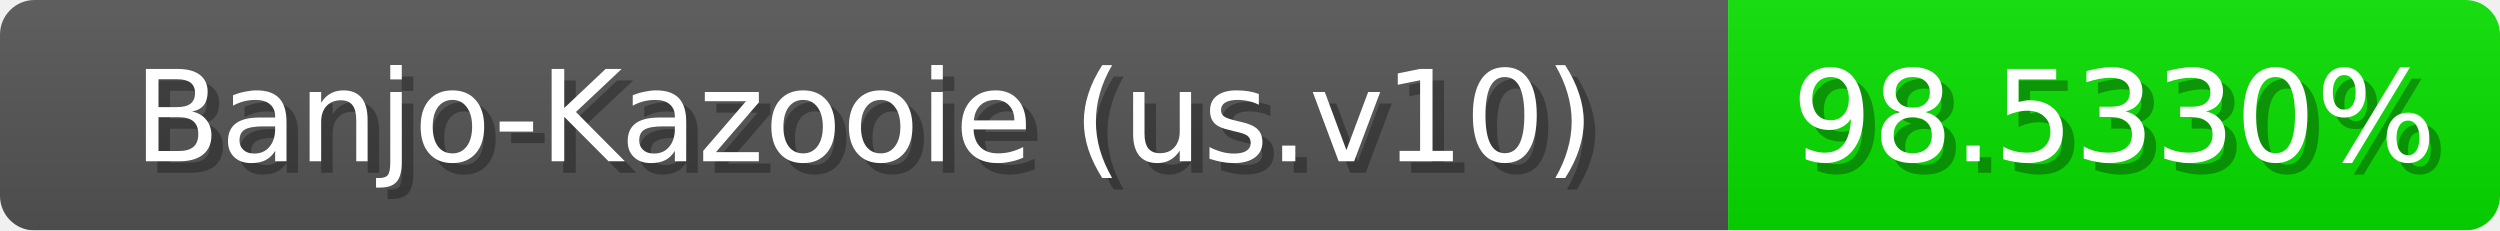
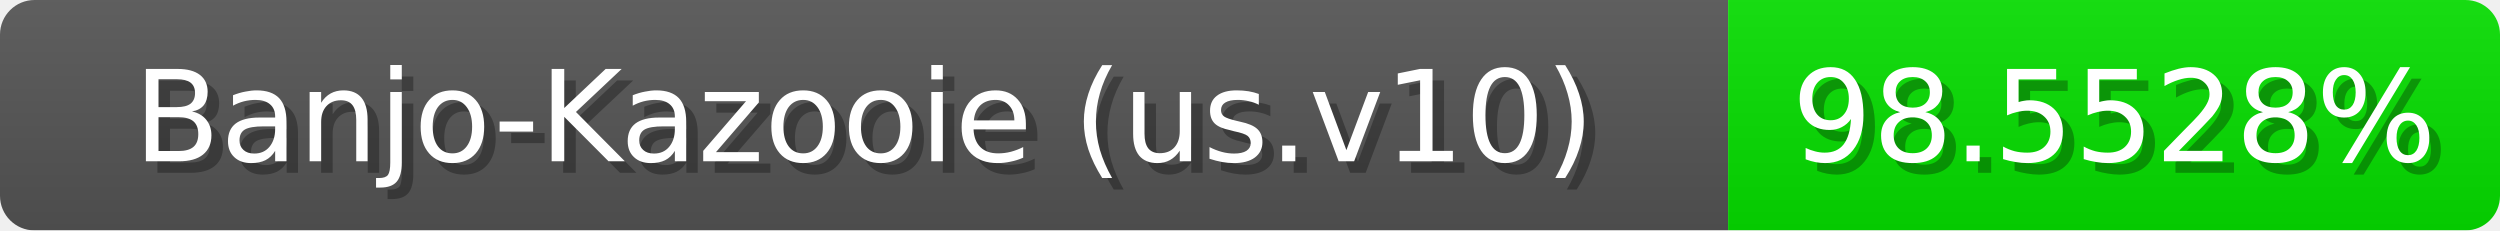
<svg xmlns="http://www.w3.org/2000/svg" width="217" height="20">
  <linearGradient id="b" x2="0" y2="100%">
    <stop offset="0" stop-color="#bbb" stop-opacity=".1" />
    <stop offset="1" stop-opacity=".1" />
  </linearGradient>
  <mask id="anybadge_1">
    <rect width="217" height="20" rx="3" fill="#fff" />
  </mask>
  <g mask="url(#anybadge_1)">
    <path fill="#555" d="M0 0h150v20H0z" />
-     <path fill="#07e000" d="M150 0h67v20H150z" />
+     <path fill="#06e000" d="M150 0h67v20H150z" />
    <path fill="url(#b)" d="M0 0h217v20H0z" />
  </g>
  <g fill="#fff" text-anchor="middle" font-family="DejaVu Sans,Verdana,Geneva,sans-serif" font-size="11">
    <text x="76.0" y="15" fill="#010101" fill-opacity=".3">Banjo-Kazooie (us.v10)</text>
    <text x="75.0" y="14">Banjo-Kazooie (us.v10)</text>
  </g>
  <g fill="#fff" text-anchor="middle" font-family="DejaVu Sans,Verdana,Geneva,sans-serif" font-size="11">
-     <text x="184.5" y="15" fill="#010101" fill-opacity=".3">98.5330%</text>
-     <text x="183.5" y="14">98.5330%</text>
+     <text x="184.5" y="15" fill="#010101" fill-opacity=".3">98.5528%</text>
+     <text x="183.5" y="14">98.5528%</text>
  </g>
</svg>
